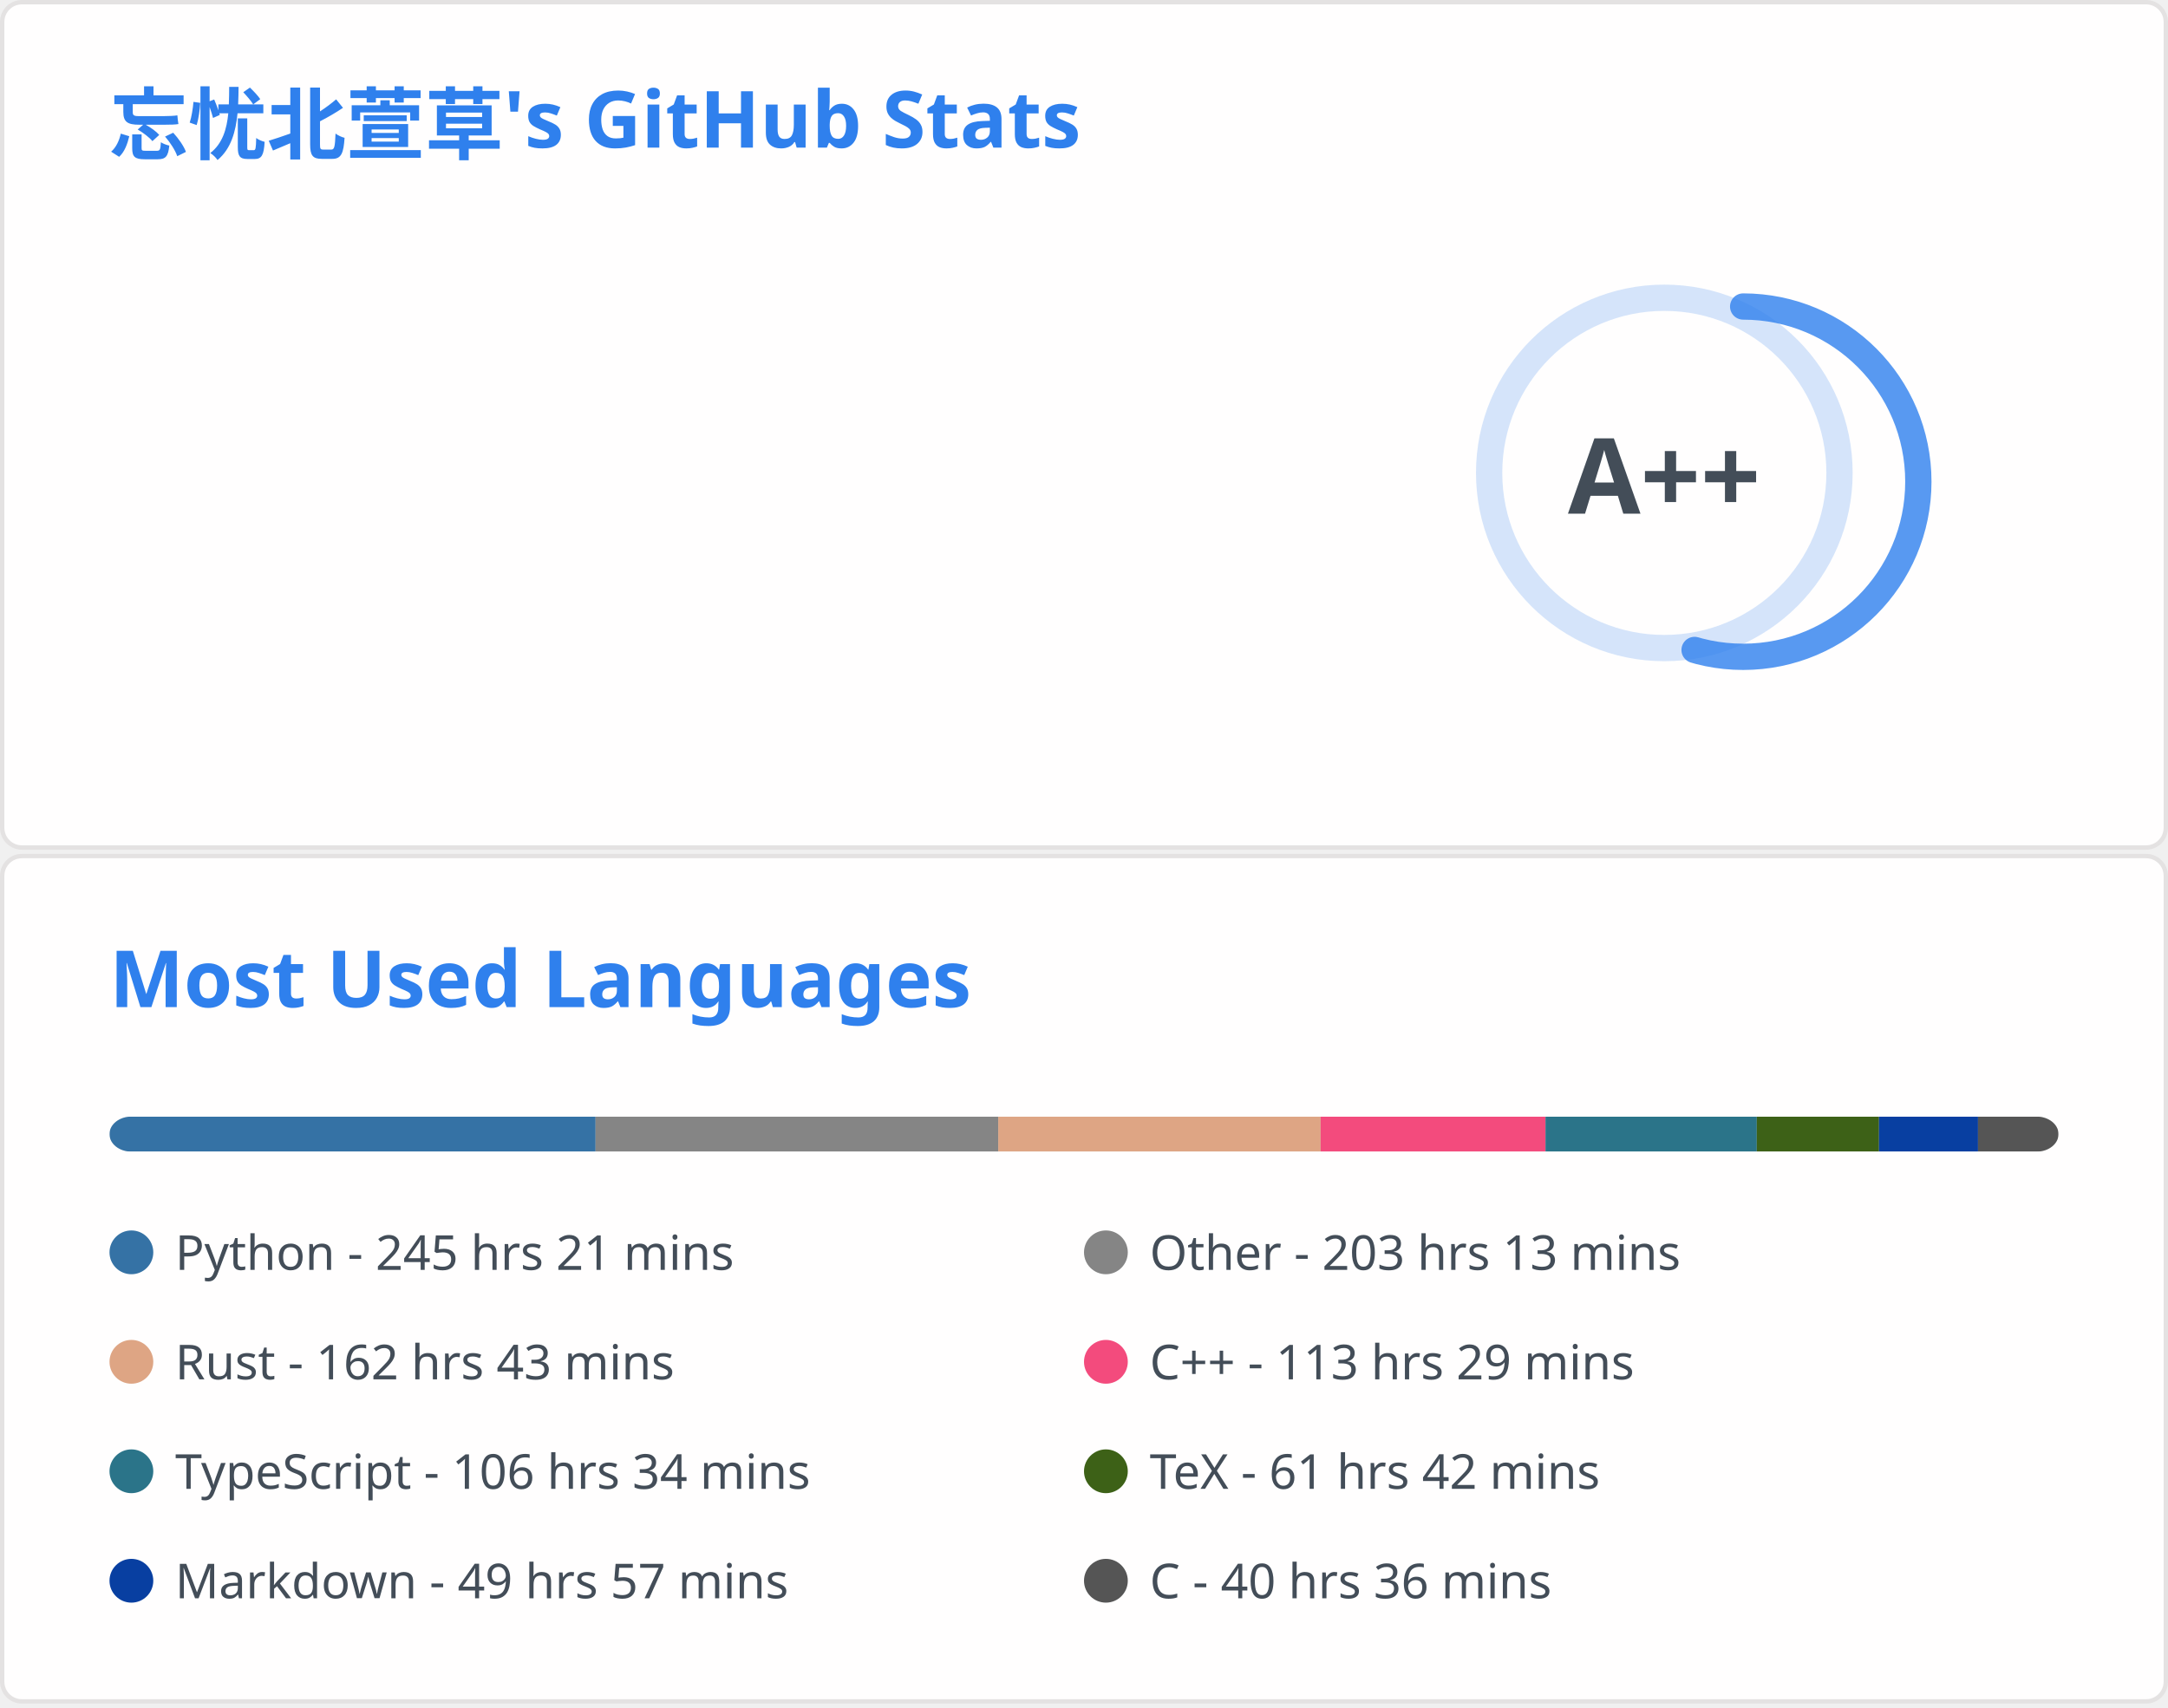
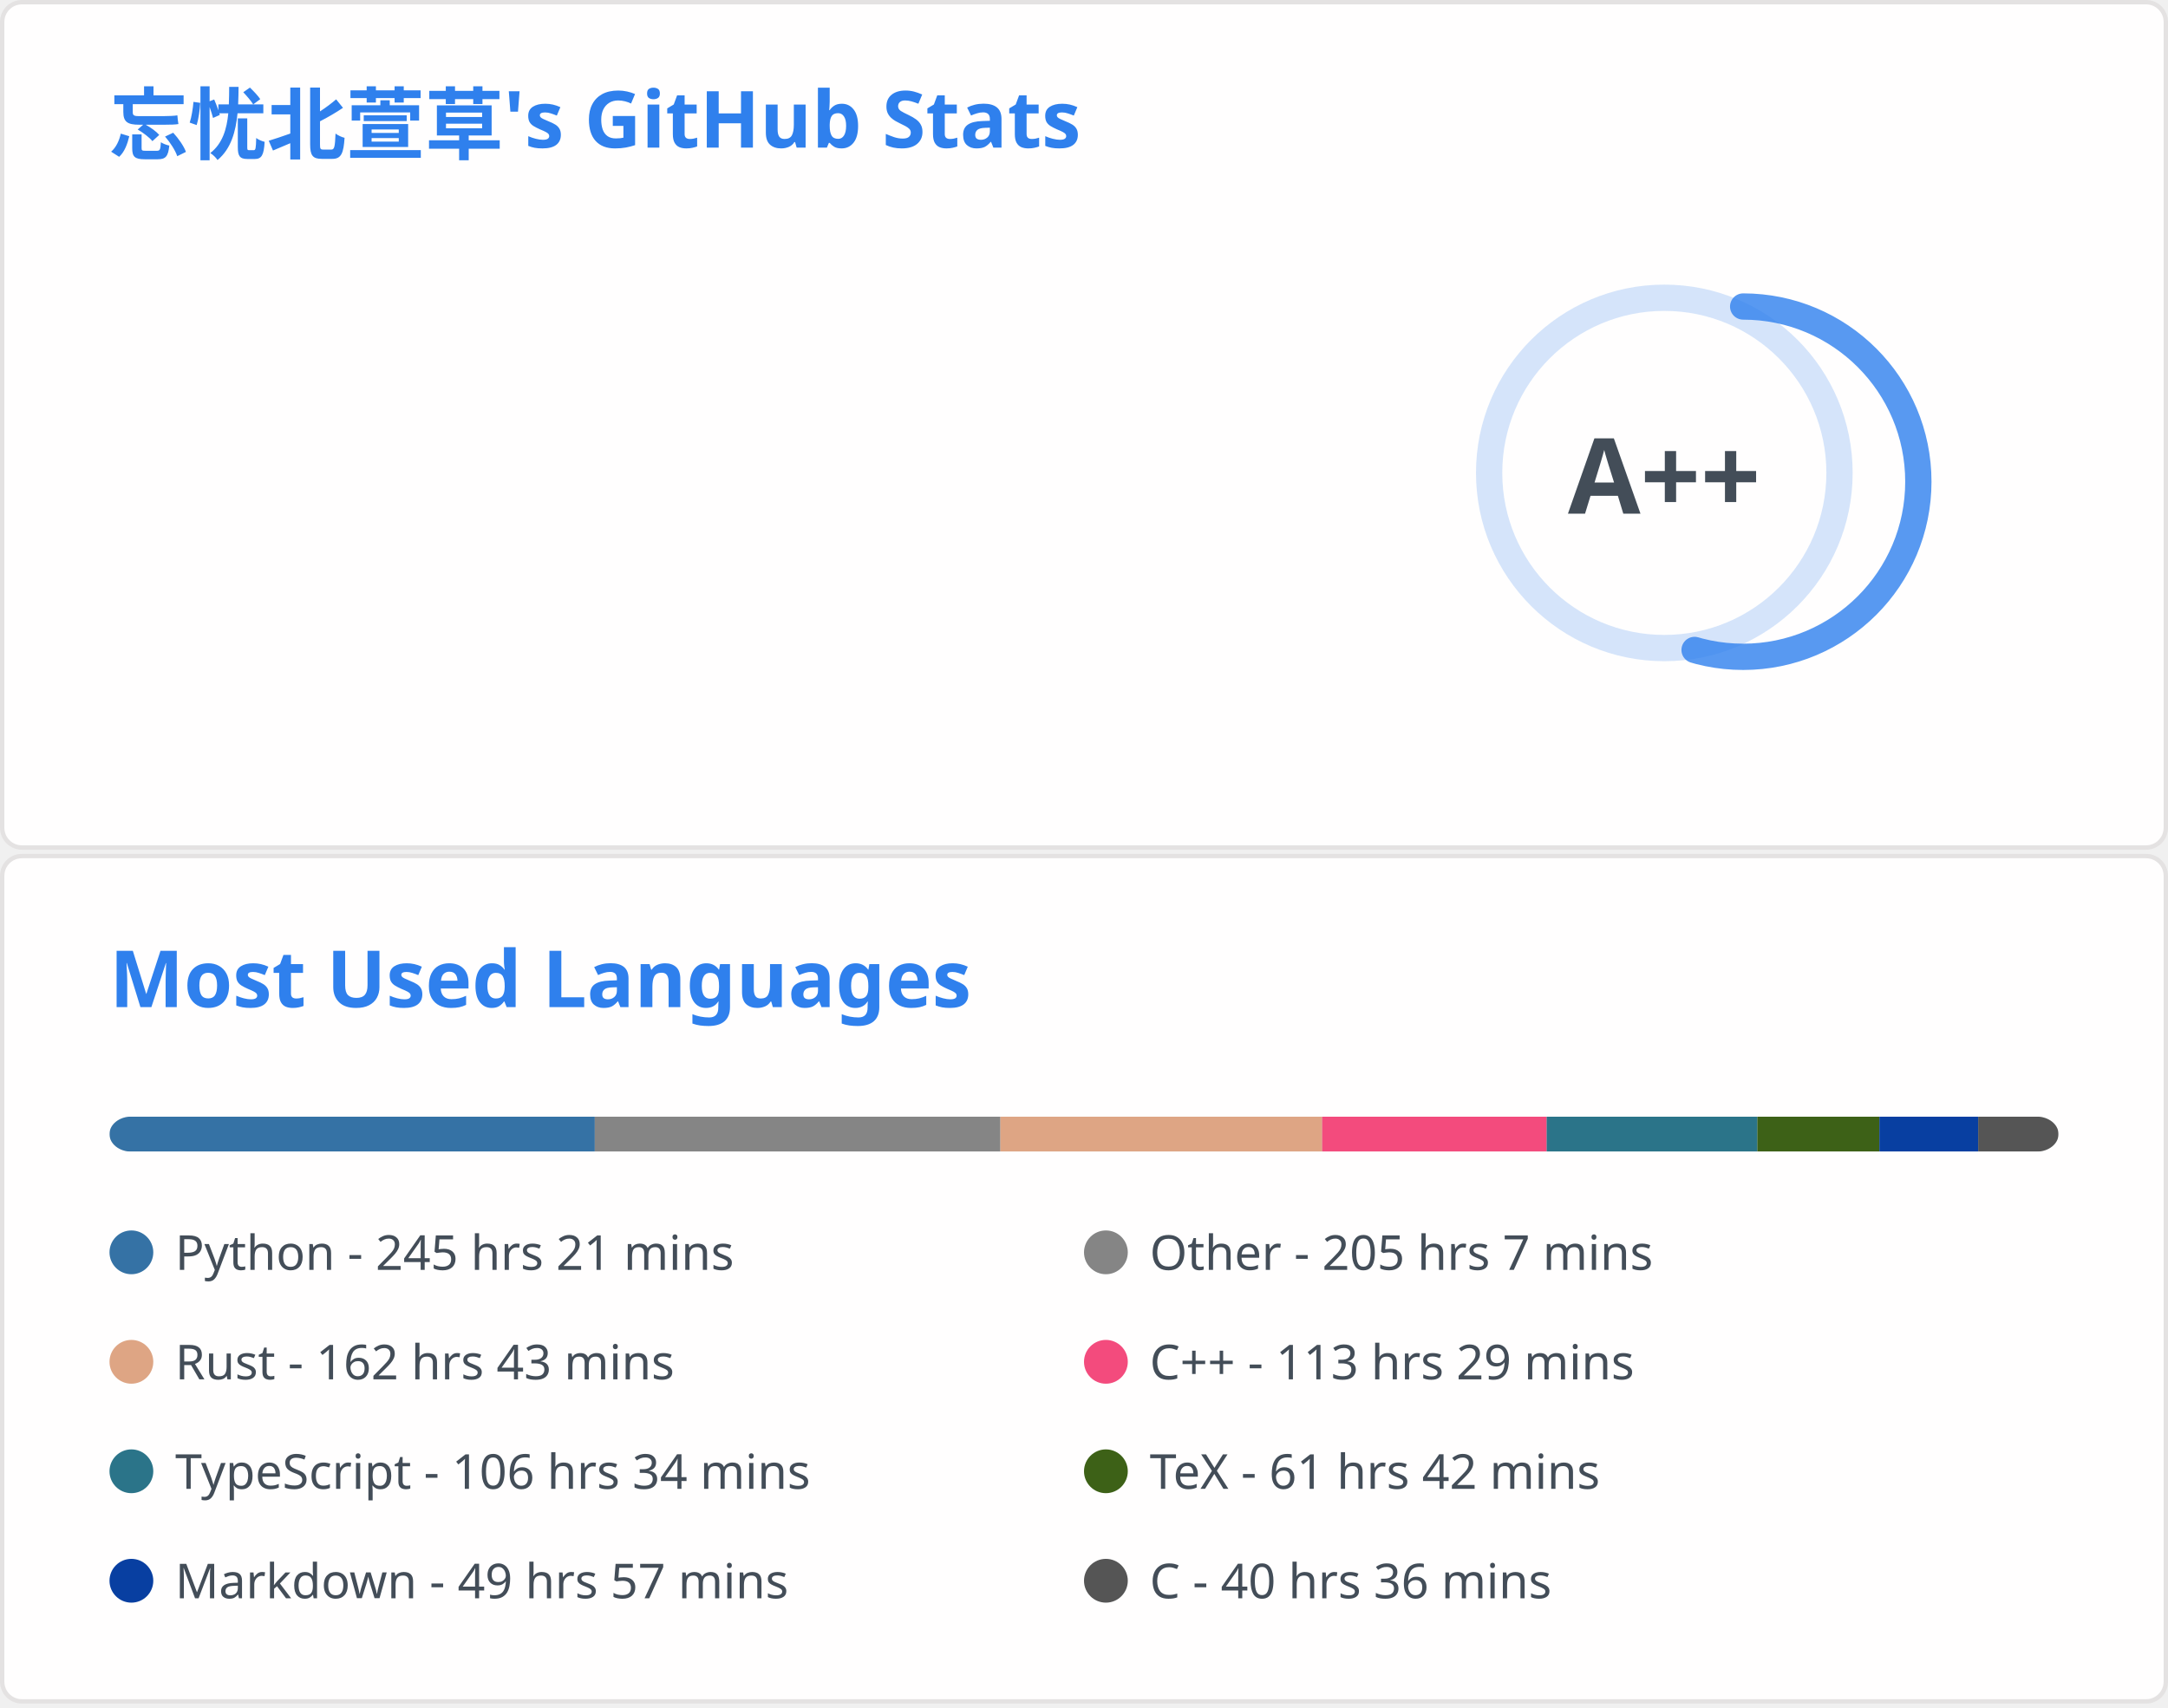
<svg xmlns="http://www.w3.org/2000/svg" aria-labelledby="descId" width="495" height="390" viewBox="0 0 495 390" fill="none">
  <svg width="495" height="195" fill="none" aria-labelledby="descId" viewBox="0 0 495 195" y="0">
    <style>@keyframes rankAnimation{0%{stroke-dashoffset:251.327}}@keyframes scaleInAnimation{0%{transform:translate(-5px,5px) scale(0)}to{transform:translate(-5px,5px) scale(1)}}@keyframes fadeInAnimation{0%{opacity:0}to{opacity:1}}.stat{font:600 14px"Segoe UI",Ubuntu,Sans-Serif;fill:#434d58}.bold{font:700 14px"Segoe UI",Ubuntu,Sans-Serif}.icon{fill:#4c71f2}.stagger{opacity:0;animation:fadeInAnimation .3s ease-in-out forwards}.rank-circle,.rank-circle-rim{stroke:#2f80ed33;fill:none;stroke-width:6}.rank-circle{stroke:#2f80edcc;stroke-dasharray:250;stroke-linecap:round;transform-origin:-10px 8px;transform:rotate(-90deg);stroke-dashoffset:113.097}.rank-text{font:800 24px"Segoe UI",Ubuntu,Sans-Serif;fill:#434d58;transform:translate(-5px,5px)}.rank-circle{animation:rankAnimation 1s forwards ease-in-out}.rank-text{animation:scaleInAnimation .3s ease-in-out forwards}@supports (-moz-appearance:auto){.header{font-size:15.3px}}.lang-name{font:400 11px"Segoe UI",Ubuntu,Sans-Serif;fill:#434d58}.header{font:600 18px"Segoe UI",Ubuntu,Sans-Serif;fill:#2f80ed;animation:fadeInAnimation .8s ease-in-out forwards}@supports (-moz-appearance:auto){.header{font-size:15.3px}}</style>
    <rect width="494" height="99%" x=".5" y=".5" fill="#fffefe" stroke="#e4e2e2" rx="4.5" />
    <text class="header" transform="translate(25 35)">忘忧北萱草's GitHub Stats</text>
    <svg y="60">
      <g transform="translate(390 40)">
        <circle cx="-10" cy="8" r="40" class="rank-circle-rim" />
        <circle cx="-10" cy="8" r="40" class="rank-circle" />
        <text x="-5" y="3" alignment-baseline="central" class="rank-text" dominant-baseline="central" text-anchor="middle">A++</text>
      </g>
      <svg>
        <g class="stagger" style="animation-delay: 450ms" transform="translate(25)">
          <svg width="16" height="16" class="icon" viewBox="0 0 16 16">
            <path fill-rule="evenodd" d="M8 .25a.75.75 0 0 1 .673.418l1.882 3.815 4.21.612a.75.75 0 0 1 .416 1.279l-3.046 2.97.719 4.192a.75.75 0 0 1-1.088.791L8 12.347l-3.766 1.98a.75.75 0 0 1-1.088-.79l.72-4.194L.818 6.374a.75.75 0 0 1 .416-1.28l4.21-.611L7.327.668A.75.75 0 0 1 8 .25zm0 2.445L6.615 5.5a.75.75 0 0 1-.564.41l-3.097.45 2.24 2.184a.75.75 0 0 1 .216.664l-.528 3.084 2.769-1.456a.75.75 0 0 1 .698 0l2.77 1.456-.53-3.084a.75.75 0 0 1 .216-.664l2.24-2.183-3.096-.45a.75.75 0 0 1-.564-.41L8 2.694v.001z" />
          </svg>
          <text x="25" y="12.5" class="stat bold">Total Stars Earned:</text>
-           <text x="170" y="12.5" class="stat">4756</text>
+           <text x="170" y="12.5" class="stat">4809</text>
        </g>
        <g class="stagger" style="animation-delay: 600ms" transform="translate(25 25)">
          <svg width="16" height="16" class="icon" viewBox="0 0 16 16">
            <path fill-rule="evenodd" d="M1.643 3.143.427 1.927A.25.25 0 0 0 0 2.104V5.75c0 .138.112.25.25.25h3.646a.25.25 0 0 0 .177-.427L2.715 4.215a6.5 6.5 0 1 1-1.18 4.458.75.75 0 1 0-1.493.154 8.001 8.001 0 1 0 1.6-5.684zM7.75 4a.75.75 0 0 1 .75.75v2.992l2.028.812a.75.75 0 0 1-.557 1.392l-2.5-1A.75.75 0 0 1 7 8.25v-3.5A.75.75 0 0 1 7.75 4z" />
          </svg>
          <text x="25" y="12.5" class="stat bold">Total Commits:</text>
          <text x="170" y="12.5" class="stat">877</text>
        </g>
        <g class="stagger" style="animation-delay: 750ms" transform="translate(25 50)">
          <svg width="16" height="16" class="icon" viewBox="0 0 16 16">
            <path fill-rule="evenodd" d="M7.177 3.073 9.573.677A.25.25 0 0 1 10 .854v4.792a.25.25 0 0 1-.427.177L7.177 3.427a.25.25 0 0 1 0-.354zM3.75 2.5a.75.75 0 1 0 0 1.5.75.75 0 0 0 0-1.5zm-2.25.75a2.25 2.25 0 1 1 3 2.122v5.256a2.251 2.251 0 1 1-1.5 0V5.372A2.25 2.25 0 0 1 1.5 3.25zM11 2.5h-1V4h1a1 1 0 0 1 1 1v5.628a2.251 2.251 0 1 0 1.5 0V5A2.5 2.5 0 0 0 11 2.5zm1 10.25a.75.75 0 1 1 1.5 0 .75.75 0 0 1-1.5 0zM3.75 12a.75.75 0 1 0 0 1.5.75.75 0 0 0 0-1.5z" />
          </svg>
          <text x="25" y="12.5" class="stat bold">Total PRs:</text>
          <text x="170" y="12.5" class="stat">41</text>
        </g>
        <g class="stagger" style="animation-delay: 900ms" transform="translate(25 75)">
          <svg width="16" height="16" class="icon" viewBox="0 0 16 16">
            <path fill-rule="evenodd" d="M8 1.5a6.5 6.5 0 1 0 0 13 6.5 6.5 0 0 0 0-13zM0 8a8 8 0 1 1 16 0A8 8 0 0 1 0 8zm9 3a1 1 0 1 1-2 0 1 1 0 0 1 2 0zm-.25-6.25a.75.75 0 0 0-1.5 0v3.5a.75.75 0 0 0 1.5 0v-3.5z" />
          </svg>
          <text x="25" y="12.5" class="stat bold">Total Issues:</text>
          <text x="170" y="12.5" class="stat">21</text>
        </g>
        <g class="stagger" style="animation-delay: 1050ms" transform="translate(25 100)">
          <svg width="16" height="16" class="icon" viewBox="0 0 16 16">
            <path fill-rule="evenodd" d="M2 2.5A2.5 2.5 0 0 1 4.5 0h8.75a.75.75 0 0 1 .75.75v12.5a.75.75 0 0 1-.75.75h-2.5a.75.75 0 1 1 0-1.5h1.75v-2h-8a1 1 0 0 0-.714 1.7.75.75 0 0 1-1.072 1.05A2.495 2.495 0 0 1 2 11.5v-9zm10.5-1V9h-8c-.356 0-.694.074-1 .208V2.5a1 1 0 0 1 1-1h8zM5 12.25v3.25a.25.25 0 0 0 .4.2l1.45-1.087a.25.25 0 0 1 .3 0L8.6 15.7a.25.25 0 0 0 .4-.2v-3.25a.25.25 0 0 0-.25-.25h-3.5a.25.25 0 0 0-.25.25z" />
          </svg>
          <text x="25" y="12.5" class="stat bold">Contributed to:</text>
          <text x="170" y="12.5" class="stat">65</text>
        </g>
      </svg>
    </svg>
  </svg>
  <svg width="495" height="195" fill="none" aria-labelledby="descId" viewBox="0 0 495 195" y="195">
    <style>@keyframes rankAnimation{0%{stroke-dashoffset:251.327}}@keyframes scaleInAnimation{0%{transform:translate(-5px,5px) scale(0)}to{transform:translate(-5px,5px) scale(1)}}@keyframes fadeInAnimation{0%{opacity:0}to{opacity:1}}.stat{font:600 14px"Segoe UI",Ubuntu,Sans-Serif;fill:#434d58}.bold{font:700 14px"Segoe UI",Ubuntu,Sans-Serif}.icon{fill:#4c71f2}.stagger{opacity:0;animation:fadeInAnimation .3s ease-in-out forwards}.rank-circle,.rank-circle-rim{stroke:#2f80ed33;fill:none;stroke-width:6}.rank-circle{stroke:#2f80edcc;stroke-dasharray:250;stroke-linecap:round;transform-origin:-10px 8px;transform:rotate(-90deg);stroke-dashoffset:113.097}.rank-text{font:800 24px"Segoe UI",Ubuntu,Sans-Serif;fill:#434d58;transform:translate(-5px,5px)}.rank-circle{animation:rankAnimation 1s forwards ease-in-out}.rank-text{animation:scaleInAnimation .3s ease-in-out forwards}@supports (-moz-appearance:auto){.header{font-size:15.3px}}.lang-name{font:400 11px"Segoe UI",Ubuntu,Sans-Serif;fill:#434d58}.header{font:600 18px"Segoe UI",Ubuntu,Sans-Serif;fill:#2f80ed;animation:fadeInAnimation .8s ease-in-out forwards}@supports (-moz-appearance:auto){.header{font-size:15.3px}}</style>
    <rect width="494" height="99%" x=".5" y=".5" fill="#fffefe" stroke="#e4e2e2" rx="4.5" />
    <text class="header" transform="translate(25 35)">Most Used Languages</text>
    <svg y="60">
      <svg>
        <mask id="rect-mask">
          <rect width="445" height="8" x="25" fill="#fff" rx="5" />
        </mask>
        <path fill="#ddd" d="M25 0h445v8H25z" mask="url(#rect-mask)" />
-         <path fill="#3572A5" d="M25 0h110.983v8H25z" mask="url(#rect-mask)" />
-         <path fill="#858585" d="M135.983 0h91.937v8h-91.937z" mask="url(#rect-mask)" />
-         <path fill="#dea584" d="M227.92 0h73.603v8H227.92z" mask="url(#rect-mask)" />
-         <path fill="#f34b7d" d="M301.523 0h51.353v8h-51.353z" mask="url(#rect-mask)" />
-         <path fill="#2b7489" d="M352.876 0h48.238v8h-48.238z" mask="url(#rect-mask)" />
-         <path fill="#3D6117" d="M401.114 0h27.901v8h-27.901z" mask="url(#rect-mask)" />
-         <path fill="#083fa1" d="M429.015 0h22.606v8h-22.606z" mask="url(#rect-mask)" />
-         <path fill="#555" d="M451.621 0h18.378v8h-18.378z" mask="url(#rect-mask)" />
+         <path fill="#3572A5" d="M25 0h110.805v8H25z" mask="url(#rect-mask)" />
+         <path fill="#858585" d="M135.805 0h92.604v8h-92.604z" mask="url(#rect-mask)" />
+         <path fill="#dea584" d="M228.409 0h73.47v8h-73.47z" mask="url(#rect-mask)" />
+         <path fill="#f34b7d" d="M301.879 0h51.264v8h-51.264z" mask="url(#rect-mask)" />
+         <path fill="#2b7489" d="M353.143 0h48.105v8h-48.105z" mask="url(#rect-mask)" />
+         <path fill="#3D6117" d="M401.247 0h27.857v8h-27.857z" mask="url(#rect-mask)" />
+         <path fill="#083fa1" d="M429.104 0h22.562v8h-22.562z" mask="url(#rect-mask)" />
+         <path fill="#555" d="M451.666 0H470v8h-18.334z" mask="url(#rect-mask)" />
        <g transform="translate(25 25)">
          <circle cx="5" cy="6" r="5" fill="#3572A5" />
          <text x="15" y="10" class="lang-name">Python - 245 hrs 21 mins</text>
        </g>
        <g transform="translate(247.5 25)">
          <circle cx="5" cy="6" r="5" fill="#858585" />
-           <text x="15" y="10" class="lang-name">Other - 203 hrs 13 mins</text>
+           <text x="15" y="10" class="lang-name">Other - 205 hrs 7 mins</text>
        </g>
        <g transform="translate(25 50)">
          <circle cx="5" cy="6" r="5" fill="#dea584" />
          <text x="15" y="10" class="lang-name">Rust - 162 hrs 43 mins</text>
        </g>
        <g transform="translate(247.5 50)">
          <circle cx="5" cy="6" r="5" fill="#f34b7d" />
          <text x="15" y="10" class="lang-name">C++ - 113 hrs 29 mins</text>
        </g>
        <g transform="translate(25 75)">
          <circle cx="5" cy="6" r="5" fill="#2b7489" />
          <text x="15" y="10" class="lang-name">TypeScript - 106 hrs 34 mins</text>
        </g>
        <g transform="translate(247.5 75)">
          <circle cx="5" cy="6" r="5" fill="#3D6117" />
          <text x="15" y="10" class="lang-name">TeX - 61 hrs 42 mins</text>
        </g>
        <g transform="translate(25 100)">
          <circle cx="5" cy="6" r="5" fill="#083fa1" />
          <text x="15" y="10" class="lang-name">Markdown - 49 hrs 57 mins</text>
        </g>
        <g transform="translate(247.5 100)">
          <circle cx="5" cy="6" r="5" fill="#555" />
          <text x="15" y="10" class="lang-name">C - 40 hrs 36 mins</text>
        </g>
      </svg>
    </svg>
  </svg>
</svg>
